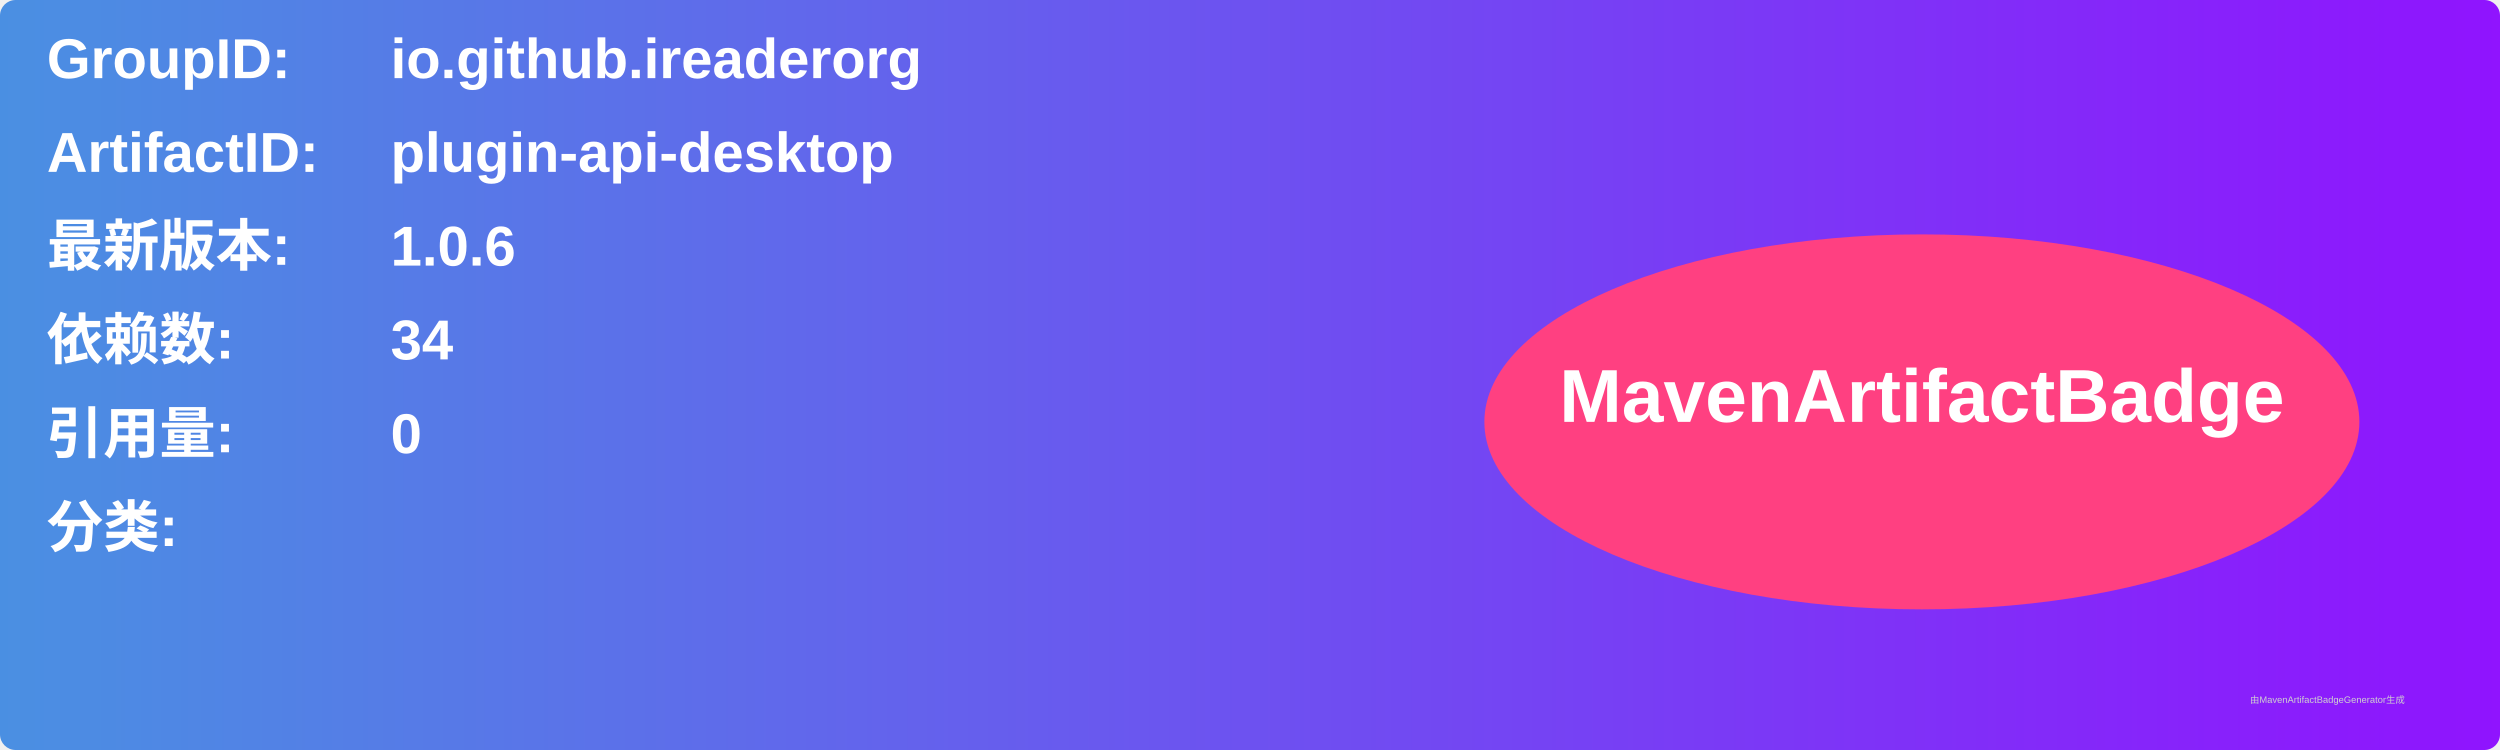
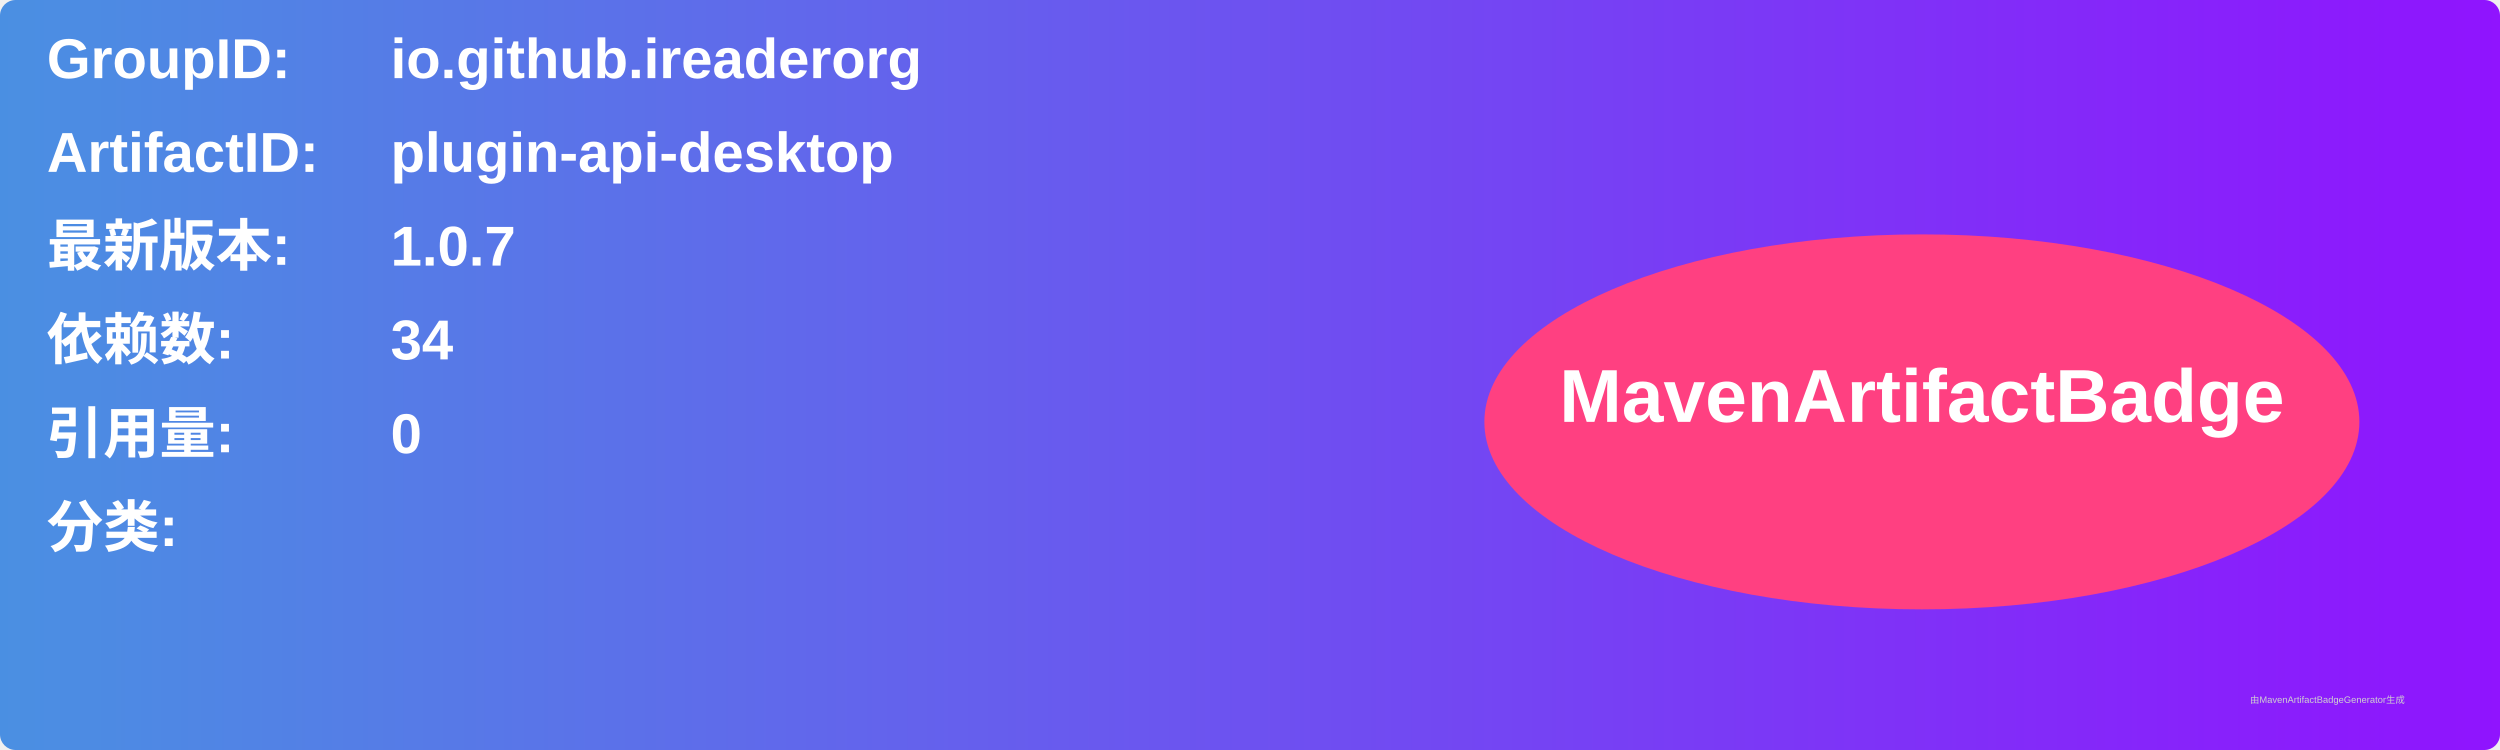
<svg xmlns="http://www.w3.org/2000/svg" width="800" height="240" viewBox="0 0 800 240">
  <linearGradient id="grad" x1="0%" y1="0%" x2="100%" y2="0%">
    <stop offset="0%" stop-color="#4a90e2" />
    <stop offset="100%" stop-color="#9013fe" />
  </linearGradient>
  <rect width="100%" height="100%" rx="5" ry="5" fill="url(#grad)" />
  <g transform="translate(15, 15)">
    <text x="0" y="10" font-family="Arial" font-size="18" fill="white" font-weight="bold" width="260">GroupID:</text>
    <text x="110" y="10" font-family="Arial" font-size="18" fill="white" font-weight="bold" width="460">io.github.ireaderorg</text>
    <text x="0" y="40" font-family="Arial" font-size="18" fill="white" font-weight="bold" width="260">ArtifactID:</text>
    <text x="110" y="40" font-family="Arial" font-size="18" fill="white" font-weight="bold" width="460">plugin-api-desktop</text>
    <text x="0" y="70" font-family="Arial" font-size="18" fill="white" font-weight="bold">最新版本:</text>
    <text x="110" y="70" font-family="Arial" font-size="18" fill="white" font-weight="bold">
-       <tspan font-weight="bold">1.0.6</tspan>
+       <tspan font-weight="bold">1.0.7</tspan>
    </text>
    <text x="0" y="100" font-family="Arial" font-size="18" fill="white" font-weight="bold">依赖数: </text>
    <text x="110" y="100" font-family="Arial" font-size="18" fill="white">
      <tspan font-weight="bold">34</tspan>
    </text>
    <text x="0" y="130" font-family="Arial" font-size="18" fill="white" font-weight="bold">引用量: </text>
    <text x="110" y="130" font-family="Arial" font-size="18" fill="white">
      <tspan font-weight="bold">0</tspan>
    </text>
    <text x="0" y="160" font-family="Arial" font-size="18" fill="white" font-weight="bold">分类:</text>
    <text x="10" y="190" font-family="Arial" font-size="10" fill="white">
      <tspan font-weight="bold" />
    </text>
    <ellipse cx="600" cy="120" rx="140" ry="60" fill="#ff4081" />
    <text x="600" y="120" text-anchor="middle" font-family="Arial" font-size="24" fill="white" font-weight="bold">MavenArtifactBadge</text>
  </g>
  <text x="720" y="225" font-family="Arial" font-size="3" fill="#d0d0d0">由MavenArtifactBadgeGenerator生成</text>
</svg>
